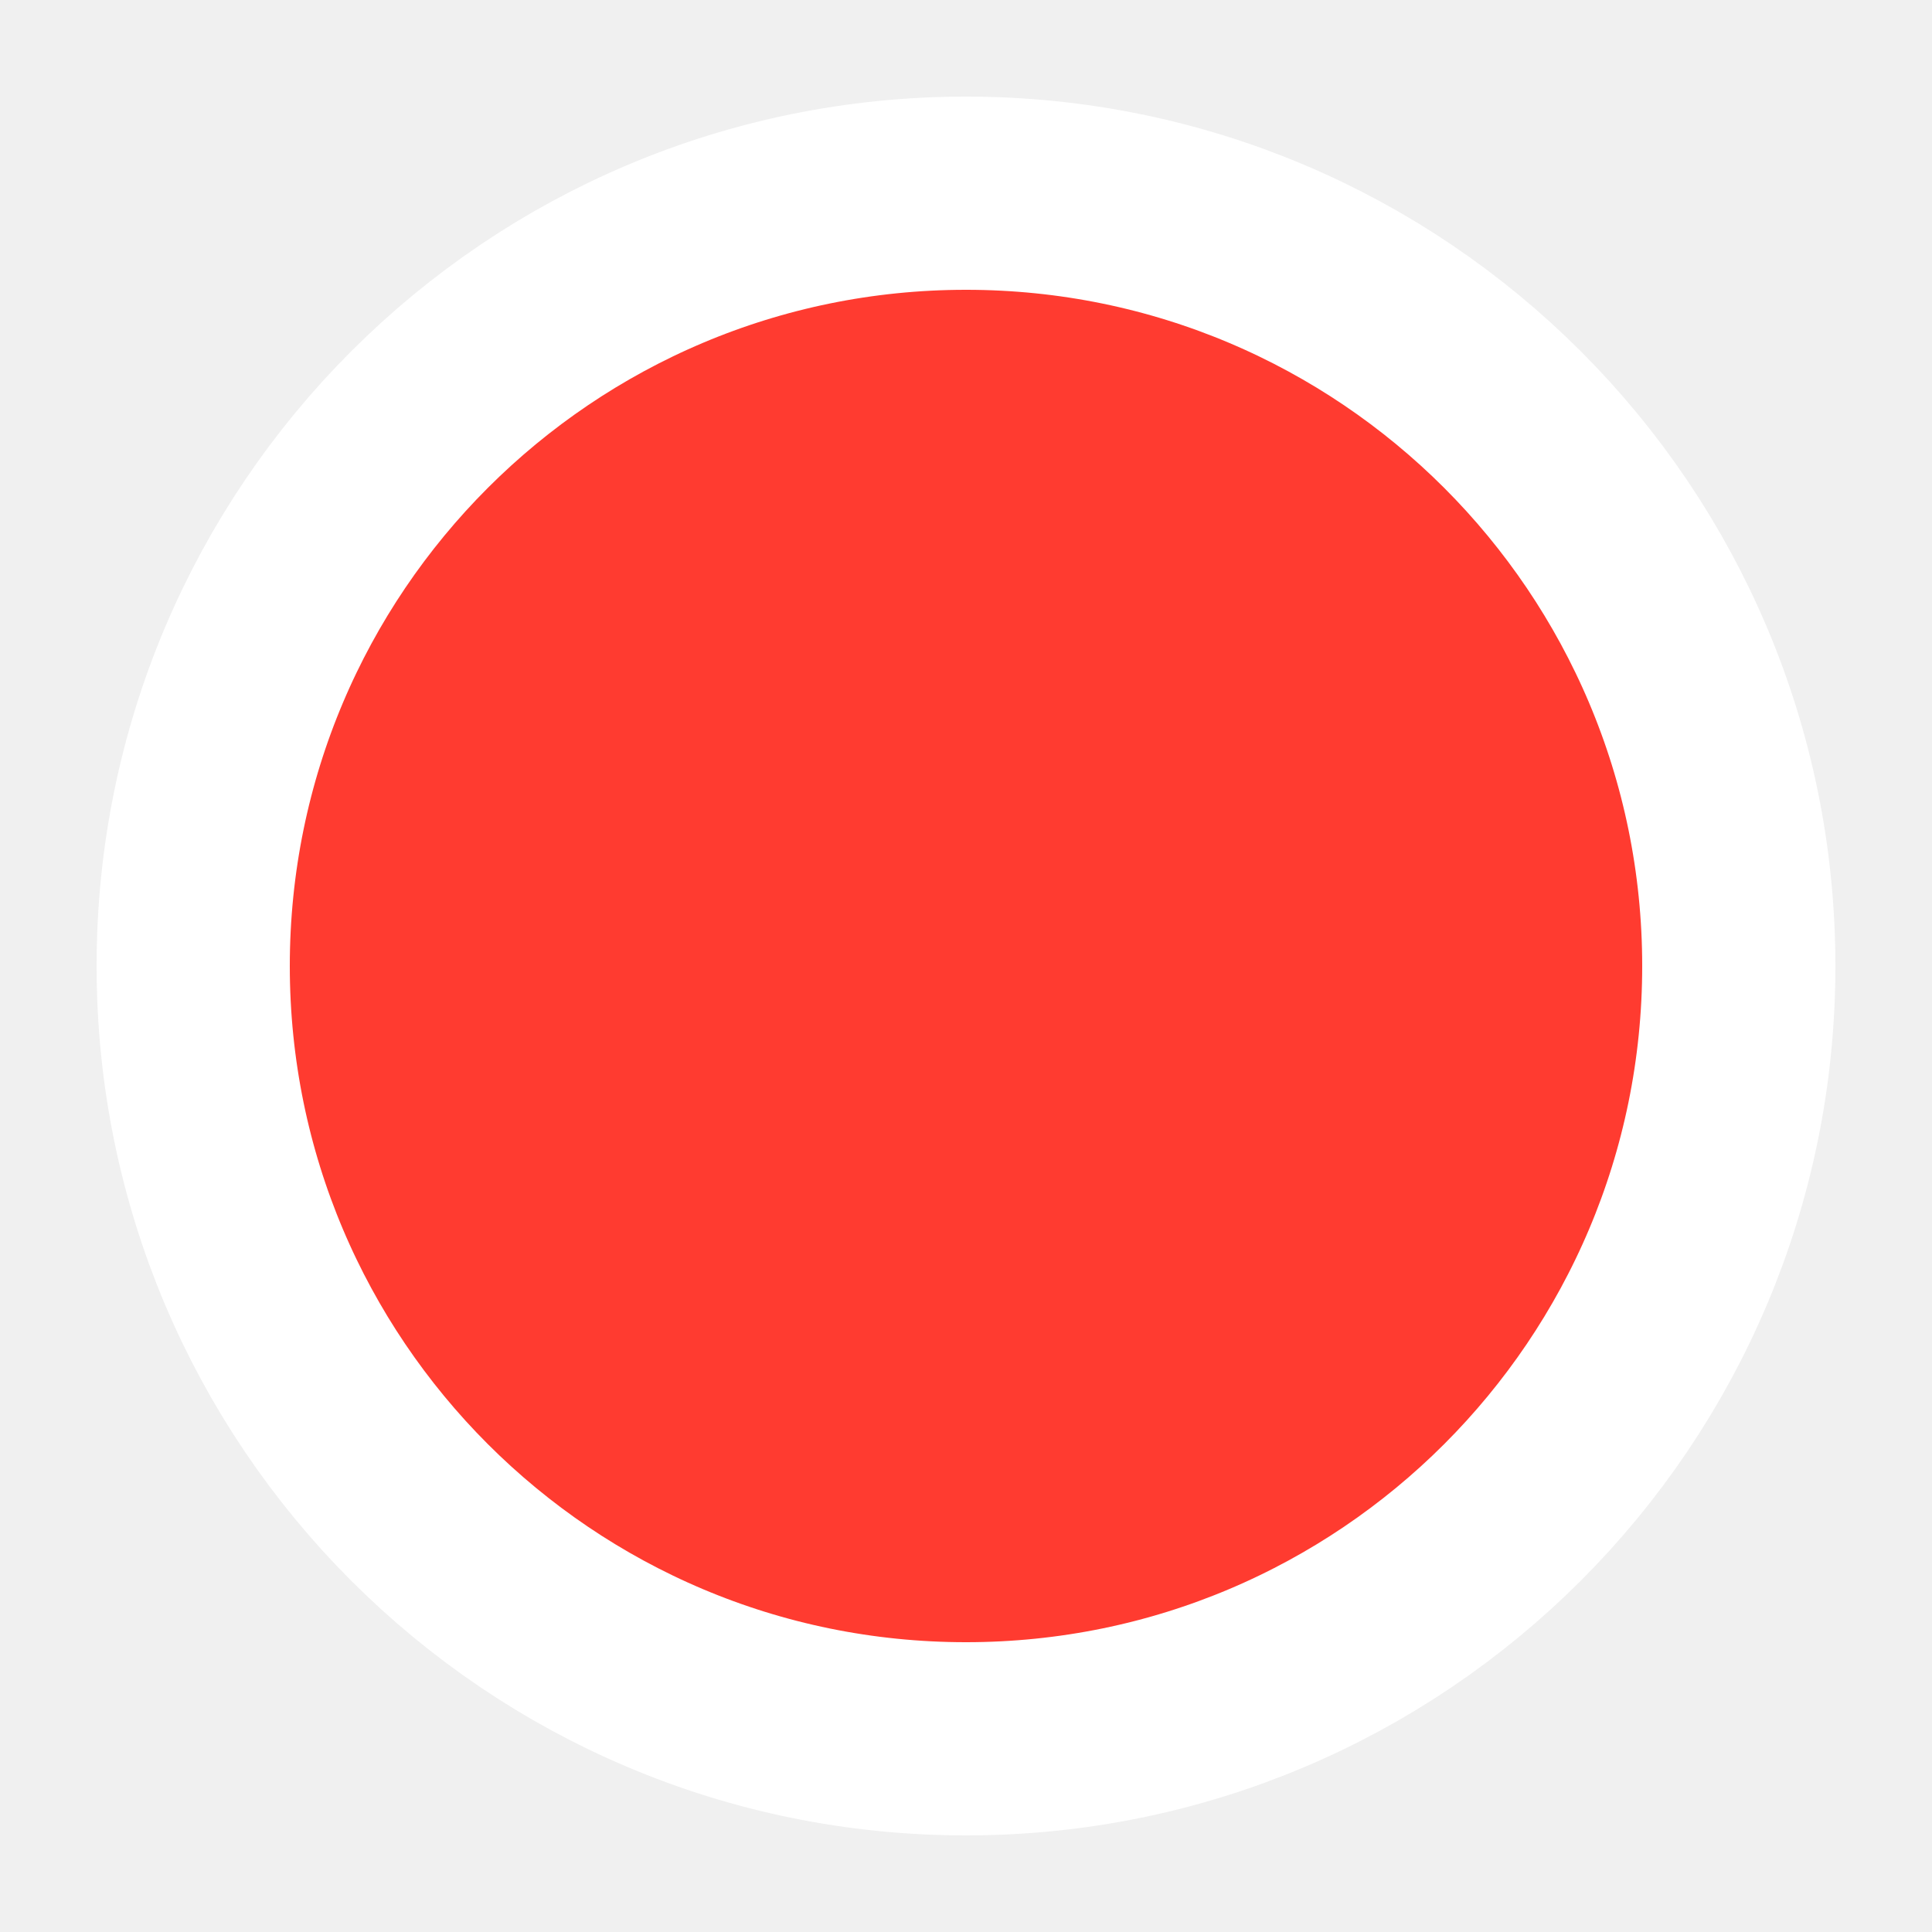
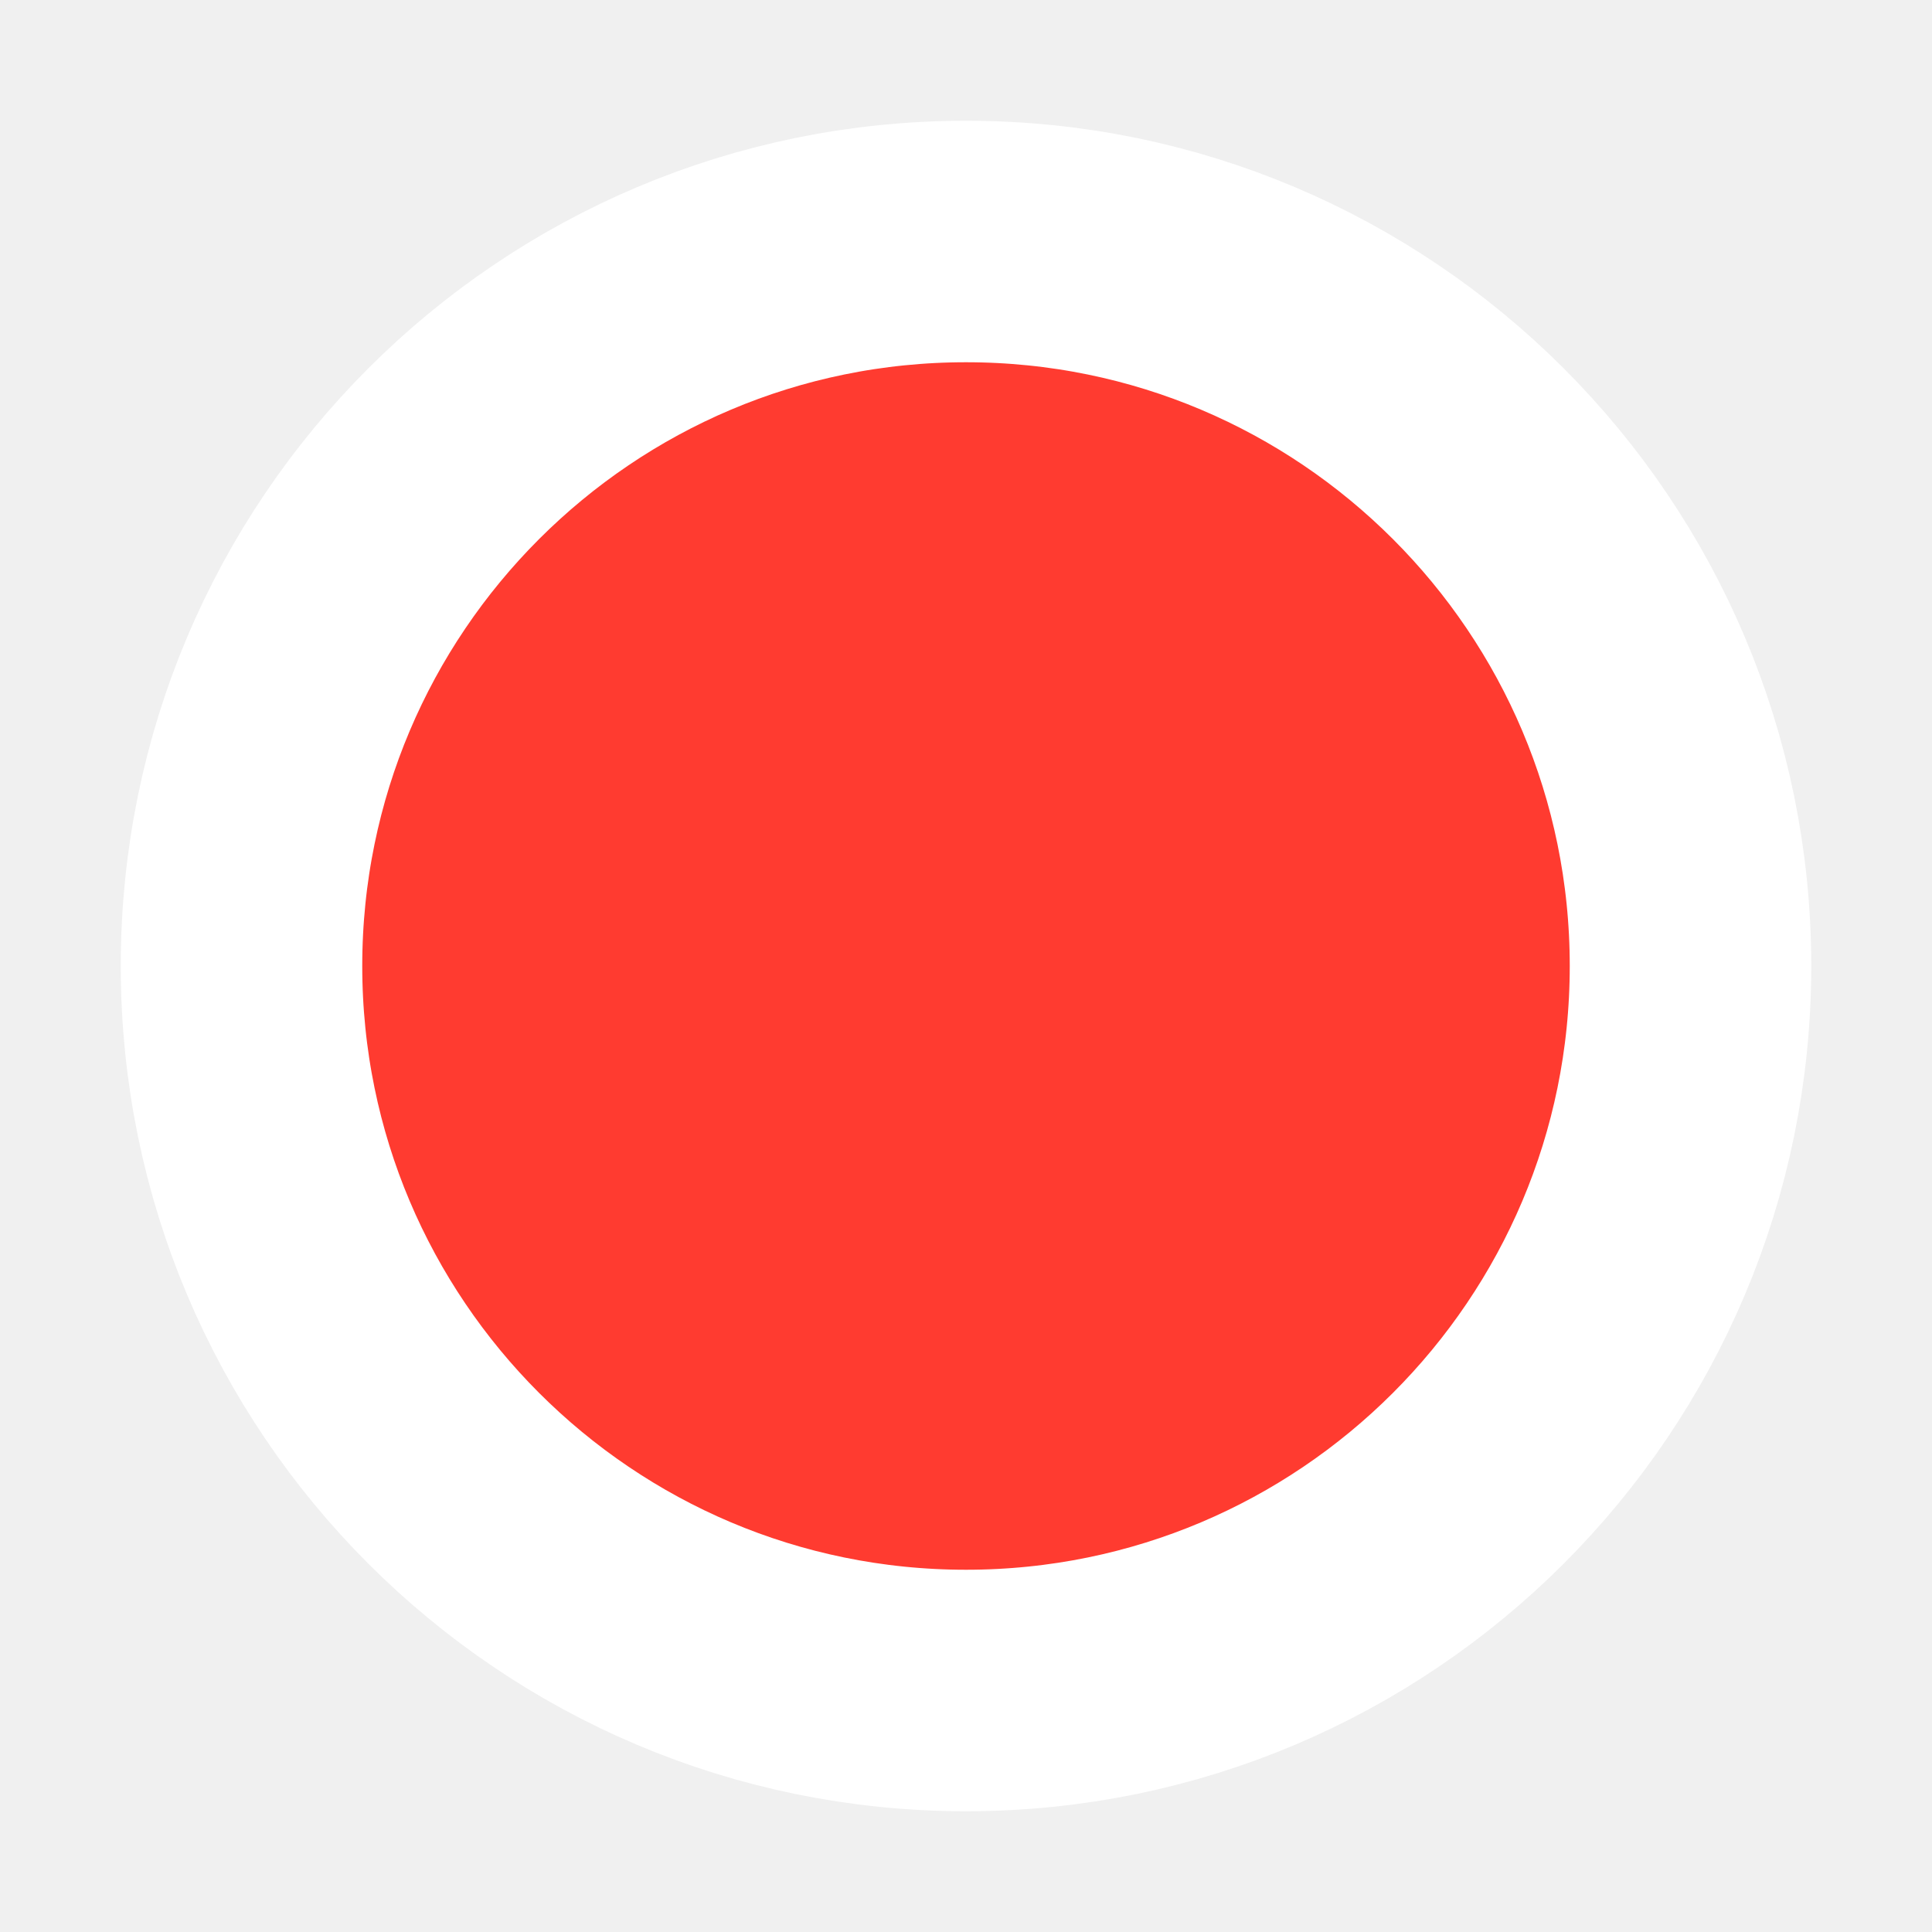
- <svg xmlns="http://www.w3.org/2000/svg" width="20" height="20">
-   <circle fill="rgb(255,59,48)" stroke="white" r="8" stroke-width="2" cx="10" cy="10" />
+ <svg xmlns="http://www.w3.org/2000/svg" width="16" height="16">
+   <circle fill="rgb(255,59,48)" stroke="white" r="6" stroke-width="2" cx="8" cy="8" />
</svg>
